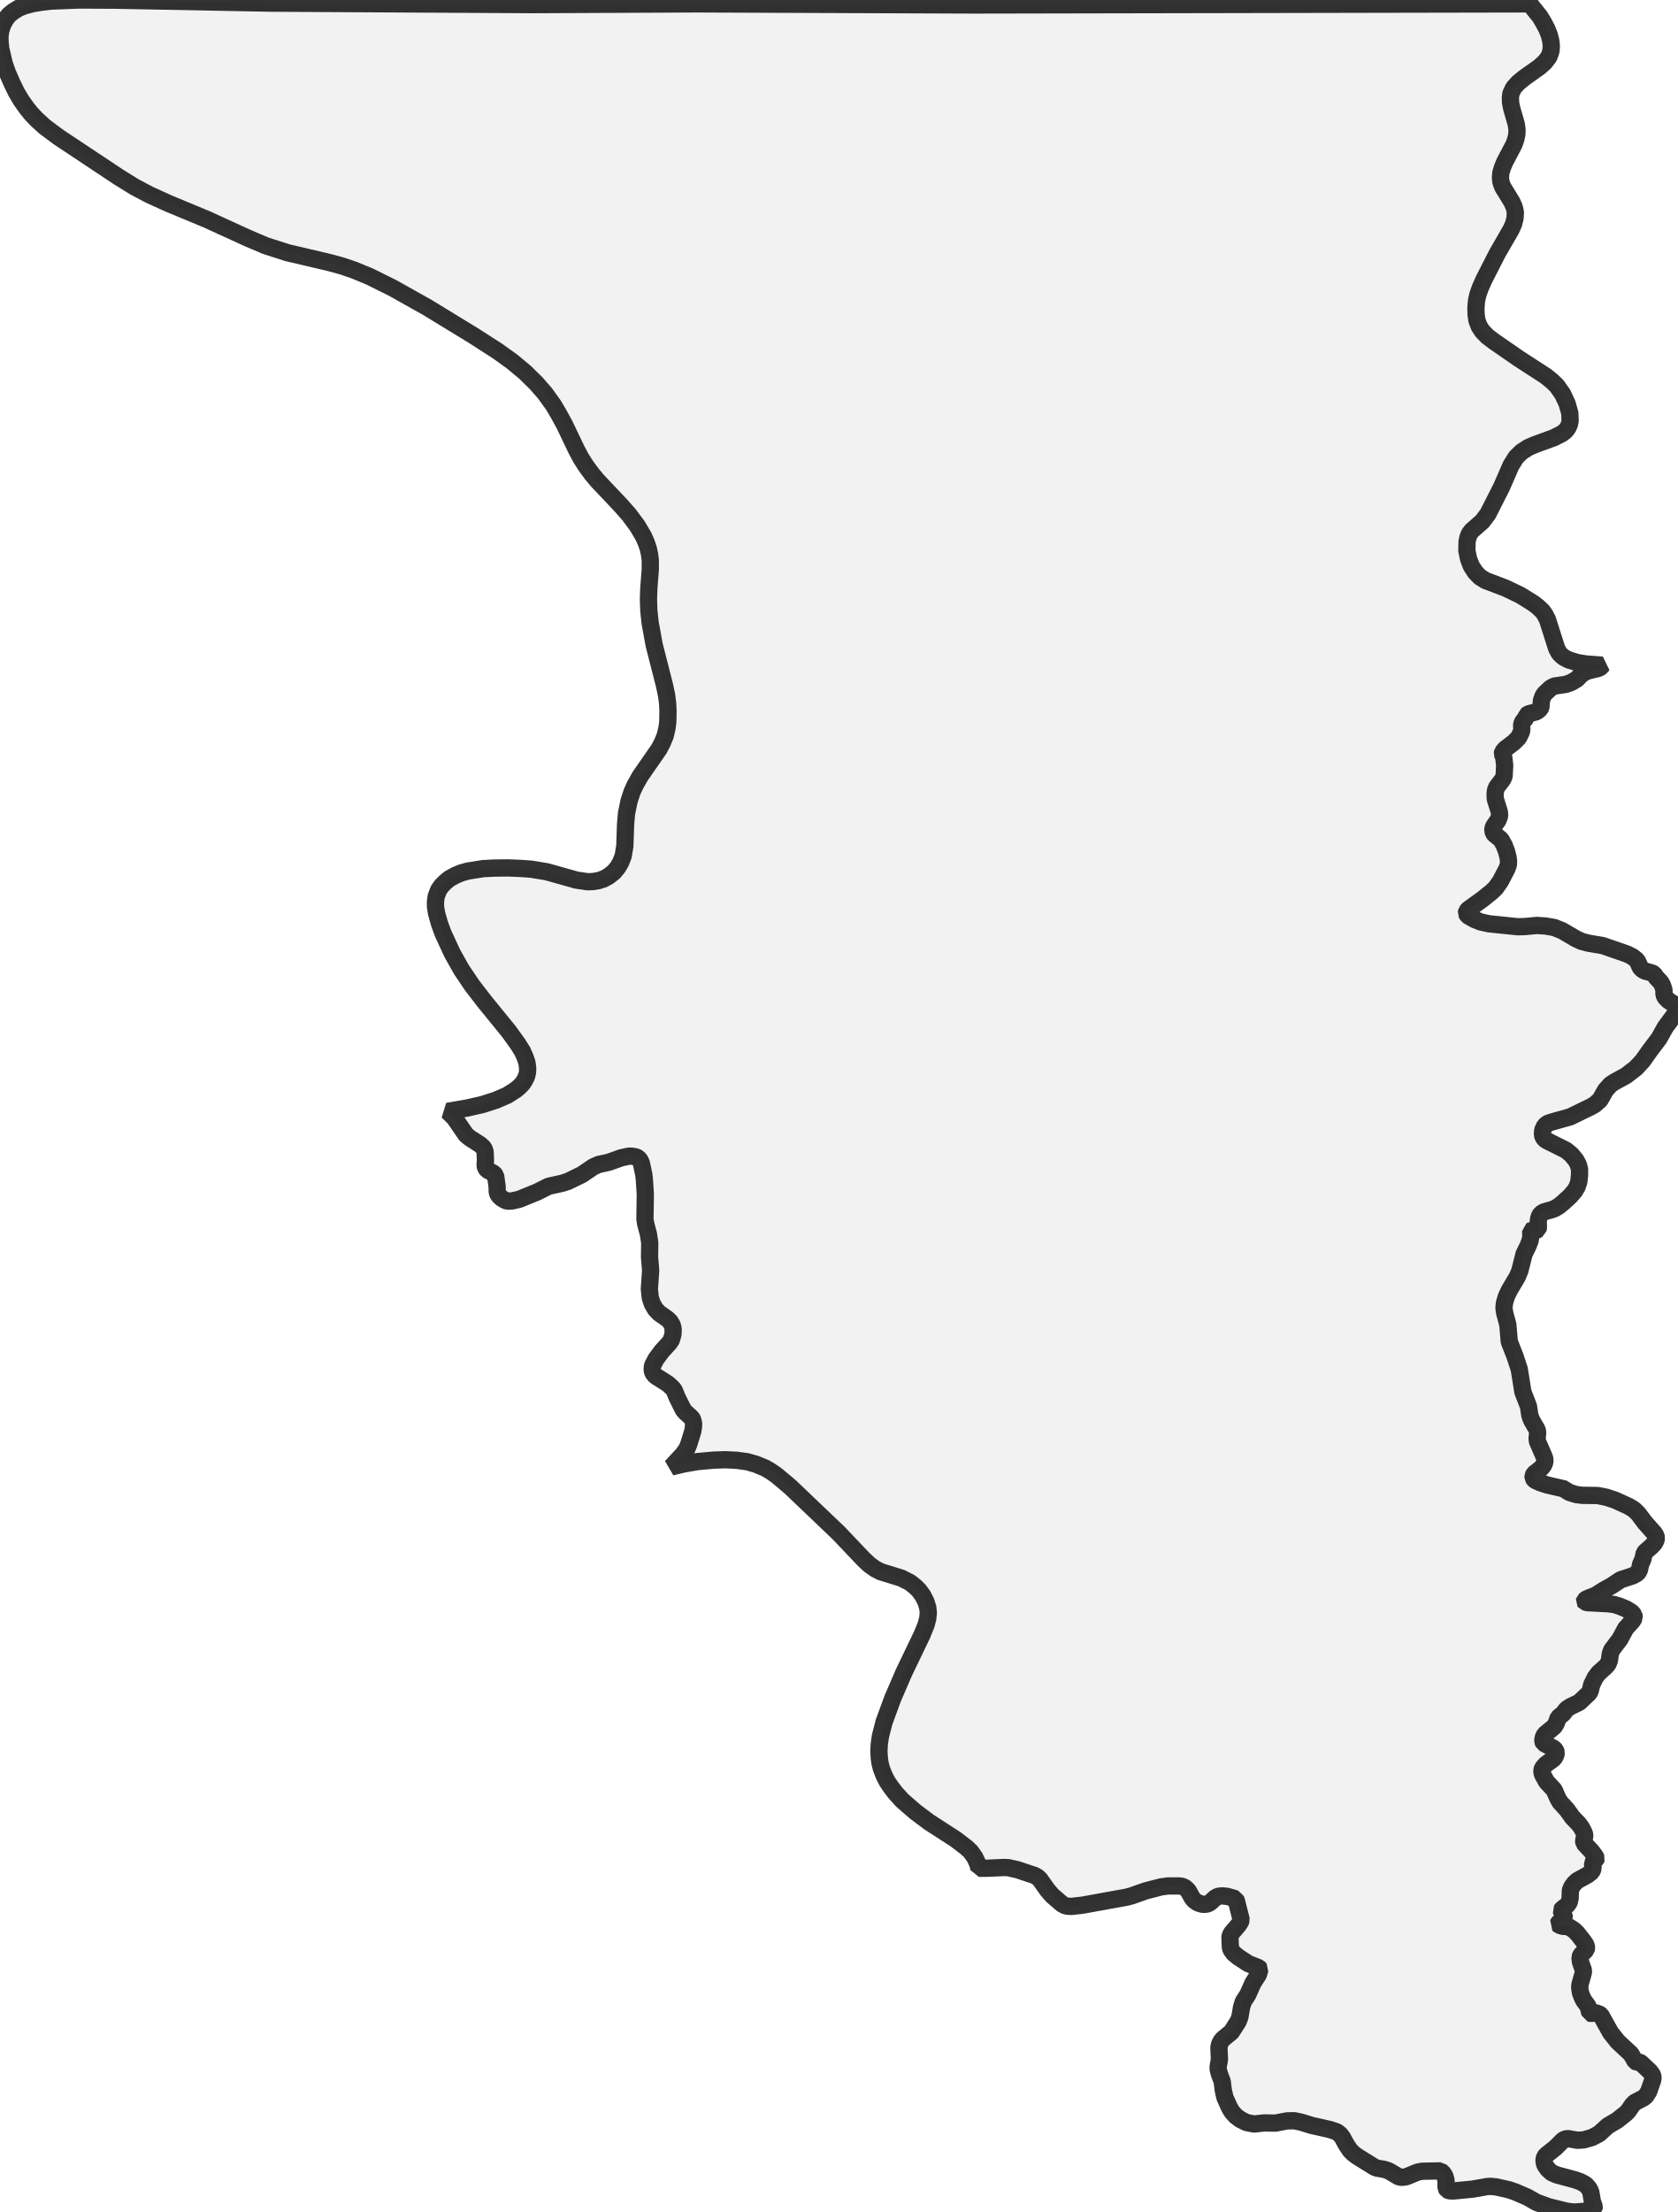
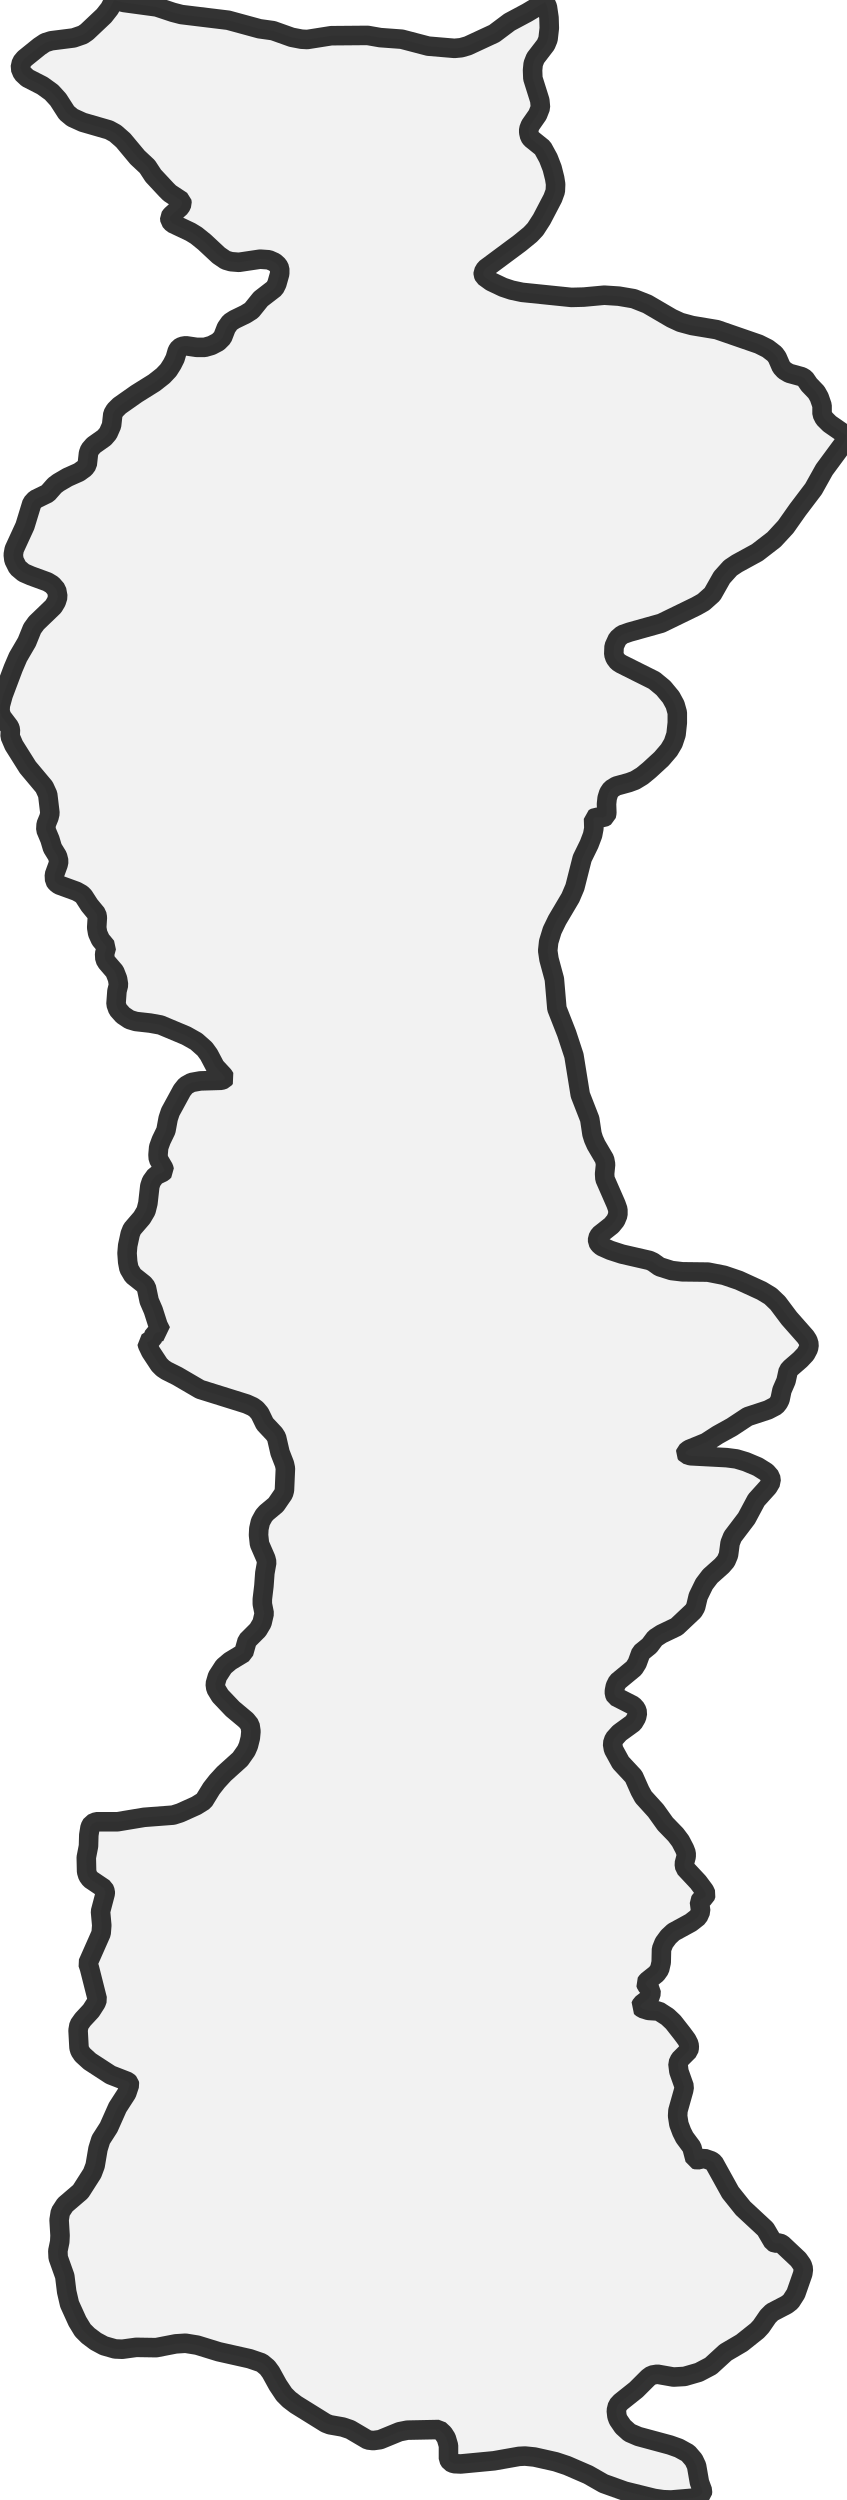
- <svg xmlns="http://www.w3.org/2000/svg" viewBox="0 0 194.252 256">
+ <svg xmlns="http://www.w3.org/2000/svg" viewBox="0 0 86.639 256">
  <style>
    g.zone {
      fill: lightgray;
      stroke-width: 2;
      stroke-linecap: square;
      stroke-linejoin: bevel;
      stroke-miterlimit: 3;
      stroke-opacity: 0.8;
      stroke: black;
      fill-opacity: 0.3;
    }
  </style>
  <g class="zone" id="zone">
-     <path d="M181.232,172.438 181.659,172.716 182.47,172.972 183.196,173.057 184.924,173.079 186.013,173.292 187.016,173.633 188.553,174.338 189.151,174.701 189.641,175.17 190.41,176.195 191.52,177.454 191.669,177.689 191.755,177.966 191.712,178.244 191.52,178.607 191.157,178.991 190.517,179.546 190.346,179.738 190.196,180.421 189.919,181.061 189.791,181.68 189.684,181.894 189.513,182.107 188.98,182.385 187.614,182.833 186.547,183.537 185.586,184.071 184.796,184.583 183.644,185.053 183.43,185.223 183.409,185.309 183.473,185.394 183.751,185.479 186.184,185.607 186.845,185.693 187.486,185.885 188.297,186.226 188.873,186.589 189.151,186.909 189.193,187.23 188.98,187.592 188.19,188.468 187.528,189.706 186.589,190.943 186.419,191.37 186.312,192.181 186.141,192.587 185.864,192.907 185.074,193.611 184.668,194.145 184.263,194.977 184.092,195.703 183.943,195.959 182.811,197.027 181.787,197.517 181.36,197.795 180.976,198.307 180.4,198.777 180.143,199.481 179.93,199.823 178.82,200.74 178.671,201.039 178.607,201.359 178.607,201.551 178.692,201.744 179.866,202.341 180.079,202.576 180.165,202.832 180.101,203.152 179.887,203.515 178.948,204.198 178.585,204.604 178.479,204.924 178.543,205.308 179.034,206.204 179.909,207.144 180.336,208.104 180.57,208.531 181.403,209.449 182.043,210.345 182.747,211.071 183.068,211.498 183.345,212.031 183.452,212.309 183.452,212.544 183.324,213.035 183.366,213.312 184.263,214.272 184.69,214.849 184.796,215.084 184.732,215.276 184.455,215.446 184.348,215.596 184.434,216.236 184.263,216.62 183.772,217.005 182.598,217.645 182.256,217.965 181.958,218.371 181.787,218.797 181.766,219.694 181.659,220.163 181.445,220.462 180.826,220.953 180.72,221.103 180.762,221.231 181.083,221.593 181.061,221.914 180.912,222.148 180.442,222.511 180.357,222.682 180.506,222.81 180.912,222.938 181.595,222.981 182.192,223.365 182.577,223.728 183.196,224.518 183.494,224.923 183.644,225.222 183.665,225.435 183.622,225.649 183.025,226.246 182.897,226.524 182.961,227.058 183.324,228.082 183.281,228.338 182.897,229.704 182.875,230.067 182.961,230.622 183.153,231.134 183.345,231.518 183.836,232.18 184.049,232.991 184.199,233.034 184.668,232.927 185.159,233.098 185.33,233.226 186.44,235.232 187.294,236.299 188.809,237.708 189.321,238.583 189.449,238.647 189.77,238.647 189.94,238.733 191.029,239.757 191.285,240.12 191.37,240.398 191.328,240.718 190.858,242.062 190.517,242.596 190.239,242.809 189.257,243.322 188.98,243.599 188.51,244.282 188.254,244.56 187.208,245.392 186.12,246.032 185.117,246.95 184.305,247.377 183.345,247.654 182.598,247.697 181.509,247.505 181.125,247.569 180.89,247.74 180.079,248.551 179.034,249.383 178.82,249.618 178.735,249.96 178.777,250.344 178.863,250.579 179.183,251.048 179.631,251.454 180.229,251.71 182.363,252.286 182.961,252.5 183.58,252.841 183.964,253.289 184.156,253.695 184.348,254.805 184.562,255.381 184.54,255.552 184.348,255.723 183.943,255.872 182.427,256 181.894,255.979 181.296,255.893 179.311,255.402 177.881,254.89 176.835,254.292 175.405,253.674 174.637,253.417 173.207,253.097 172.566,253.033 172.161,253.055 170.475,253.353 168.233,253.567 167.764,253.545 167.529,253.439 167.401,253.225 167.401,252.329 167.252,251.817 167.06,251.518 166.761,251.24 164.626,251.283 164.093,251.39 162.791,251.923 162.321,251.987 161.958,251.945 160.763,251.24 160.251,251.07 159.397,250.92 159.12,250.813 157.092,249.554 156.644,249.213 156.302,248.871 155.875,248.231 155.406,247.377 155.171,247.057 154.787,246.737 153.976,246.459 151.884,245.99 150.625,245.605 149.835,245.435 148.981,245.456 147.658,245.712 146.313,245.691 145.182,245.819 144.307,245.648 143.581,245.285 143.069,244.901 142.621,244.41 142.343,243.941 141.81,242.767 141.617,241.934 141.489,240.888 141.169,240.056 141.02,239.48 141.02,239.181 141.169,238.327 141.105,236.961 141.191,236.556 141.404,236.171 141.617,235.937 142.557,235.168 143.346,233.93 143.538,233.418 143.731,232.287 143.923,231.668 144.456,230.835 145.054,229.491 145.673,228.53 145.865,227.89 145.737,227.741 144.499,227.25 143.325,226.481 142.813,226.054 142.493,225.606 142.429,225.307 142.386,224.283 142.407,224.027 142.599,223.685 143.368,222.789 143.602,222.426 143.688,222.191 143.154,220.078 143.048,219.758 142.108,219.48 141.553,219.416 141.191,219.438 140.934,219.502 140.678,219.651 140.123,220.163 139.846,220.334 139.462,220.398 139.163,220.377 138.672,220.227 138.245,219.929 138.032,219.673 137.541,218.797 137.178,218.456 136.836,218.306 136.538,218.264 135.236,218.264 134.425,218.371 132.61,218.84 131.052,219.395 130.412,219.566 125.353,220.484 124.051,220.633 123.603,220.612 123.304,220.548 122.92,220.334 121.81,219.374 121.255,218.733 120.38,217.495 120.103,217.239 119.761,217.047 117.776,216.386 116.73,216.151 116.218,216.129 114.276,216.215 113.315,216.215 113.209,215.724 112.846,214.955 112.376,214.294 111.907,213.846 110.626,212.864 107.552,210.879 105.93,209.662 104.436,208.36 103.646,207.485 103.092,206.759 102.707,206.183 102.345,205.479 102.024,204.646 101.875,204.049 101.79,203.43 101.747,202.661 101.79,201.85 101.918,200.954 102.345,199.289 103.348,196.557 104.628,193.59 106.72,189.236 107.211,188.041 107.403,187.294 107.467,186.653 107.403,186.056 107.19,185.373 106.848,184.69 106.4,184.071 105.973,183.644 105.354,183.153 104.351,182.641 101.939,181.894 101.32,181.573 100.658,181.104 99.954,180.442 97.073,177.411 91.48,172.075 89.88,170.731 89.197,170.261 88.578,169.898 87.489,169.45 86.507,169.173 85.291,169.002 83.989,168.938 82.665,168.98 80.744,169.151 79.144,169.429 77.714,169.77 79.101,168.276 79.528,167.657 79.741,167.124 80.189,165.672 80.275,165.203 80.296,164.733 80.189,164.306 80.083,164.114 79.336,163.431 79.101,163.154 78.397,161.745 78.055,160.912 77.884,160.678 77.329,160.165 75.857,159.226 75.6,158.906 75.494,158.565 75.536,158.052 75.942,157.284 76.604,156.388 77.479,155.427 77.714,155.086 77.906,154.424 77.927,153.784 77.82,153.357 77.543,152.908 77.244,152.631 76.305,151.969 75.878,151.521 75.515,150.902 75.28,150.198 75.174,149.195 75.323,147.039 75.195,145.523 75.216,143.816 75.067,142.834 74.747,141.639 74.661,141.063 74.704,138.202 74.597,136.538 74.533,135.961 74.256,134.638 74.106,134.296 73.893,134.04 73.637,133.891 73.125,133.806 72.783,133.806 71.908,133.998 70.478,134.51 69.304,134.766 68.685,135.044 67.362,135.94 65.74,136.73 65.078,136.943 63.52,137.285 62.154,137.968 60.105,138.8 59.251,138.992 58.739,139.014 58.419,138.885 58.034,138.651 57.693,138.309 57.565,137.989 57.543,137.306 57.373,136.047 57.138,135.791 56.412,135.406 56.22,135.15 56.156,134.894 56.199,134.275 56.156,133.272 56.007,132.866 55.601,132.482 54.406,131.714 53.958,131.351 52.592,129.366 51.823,128.619 54.064,128.235 55.857,127.829 57.437,127.317 58.717,126.762 59.721,126.122 60.147,125.759 60.51,125.375 60.766,124.969 60.958,124.564 61.065,124.115 61.087,123.646 61.001,122.984 60.788,122.365 60.489,121.682 59.955,120.828 58.909,119.377 56.113,115.941 54.662,114.062 53.424,112.227 52.357,110.327 51.29,108.022 50.884,106.912 50.543,105.717 50.415,104.927 50.415,104.329 50.5,103.732 50.777,103.006 51.119,102.515 51.567,102.067 52.037,101.683 52.741,101.299 53.403,101.021 54.171,100.808 55.921,100.53 57.159,100.466 58.803,100.445 60.34,100.509 61.513,100.594 63.306,100.893 66.721,101.854 68.023,102.046 68.642,102.024 69.283,101.918 69.88,101.726 70.457,101.405 71.054,100.936 71.502,100.402 71.844,99.826 72.143,99.058 72.335,97.905 72.42,95.386 72.527,94.148 72.826,92.697 73.167,91.651 73.53,90.861 74.106,89.837 76.283,86.699 76.668,85.974 77.009,85.141 77.223,84.223 77.308,83.519 77.329,82.281 77.287,81.385 77.159,80.424 76.924,79.314 75.729,74.64 75.259,72.057 75.11,70.627 75.067,69.368 75.11,68.087 75.28,65.91 75.28,64.822 75.195,64.16 75.046,63.477 74.811,62.794 74.491,62.068 73.786,60.873 72.804,59.55 71.801,58.419 69.176,55.644 68.514,54.854 67.81,53.894 67.255,53.019 66.743,52.058 65.355,49.155 64.63,47.832 64.075,46.893 63.093,45.527 62.068,44.353 60.788,43.094 59.272,41.834 57.607,40.639 54.854,38.867 49.475,35.58 45.441,33.318 42.816,32.016 40.959,31.248 39.572,30.778 38.078,30.373 33.254,29.241 30.735,28.43 28.729,27.576 23.969,25.399 19.551,23.564 17.289,22.539 15.56,21.621 13.767,20.512 6.766,15.859 5.165,14.663 4.183,13.767 3.586,13.127 3.074,12.486 2.455,11.611 1.921,10.715 1.387,9.626 0.875,8.452 0.491,7.364 0.085,5.635 0,4.781 0,4.098 0.107,3.479 0.32,2.839 0.683,2.177 1.046,1.729 1.515,1.345 2.177,0.939 2.817,0.683 3.778,0.427 4.781,0.256 5.891,0.128 9.093,0 13.425,0.021 31.333,0.363 61.706,0.534 80.574,0.448 112.739,0.576 177.091,0.448 178.286,1.942 178.692,2.625 179.076,3.351 179.354,4.055 179.524,4.717 179.588,5.336 179.546,5.912 179.311,6.574 178.841,7.193 178.222,7.748 176.451,9.007 175.768,9.562 175.213,10.181 174.914,10.821 174.85,11.291 174.871,11.889 174.999,12.529 175.533,14.386 175.618,14.983 175.597,15.56 175.469,16.136 175.256,16.734 174.21,18.719 173.932,19.38 173.74,20.021 173.698,20.597 173.762,21.109 173.975,21.664 174.999,23.329 175.277,23.927 175.426,24.546 175.384,25.271 175.213,25.933 174.935,26.552 173.335,29.327 171.777,32.379 171.371,33.297 171.094,34.065 170.923,34.833 170.859,35.666 170.88,36.434 170.987,37.117 171.243,37.779 171.606,38.334 172.182,38.931 172.972,39.529 175.811,41.493 178.905,43.499 179.631,44.075 180.229,44.652 180.89,45.591 181.403,46.679 181.723,47.789 181.766,48.686 181.68,49.113 181.488,49.539 181.211,49.881 180.826,50.18 179.909,50.649 177.689,51.46 176.899,51.802 176.152,52.293 175.512,52.912 174.914,53.872 173.847,56.327 172.246,59.486 171.584,60.361 170.389,61.407 170.09,61.791 169.941,62.196 169.834,62.687 169.813,63.733 170.005,64.672 170.325,65.505 170.795,66.23 171.328,66.785 171.99,67.191 174.295,68.066 175.981,68.877 177.497,69.816 178.073,70.264 178.564,70.734 178.841,71.118 179.14,71.695 180.207,75.046 180.506,75.6 180.784,75.878 181.083,76.113 181.637,76.39 182.641,76.689 183.558,76.838 185.479,76.988 185.351,77.18 185.053,77.351 183.815,77.649 183.43,77.82 183.025,78.098 182.555,78.589 181.872,78.994 181.253,79.208 179.93,79.4 179.503,79.634 178.841,80.253 178.649,80.51 178.436,81.086 178.393,81.812 178.286,82.046 177.881,82.367 176.92,82.623 176.728,82.772 176.643,83.114 176.366,83.412 176.216,83.647 176.152,83.903 176.173,84.437 176.131,84.672 175.811,85.355 175.256,85.91 174.252,86.678 173.954,87.02 173.911,87.254 174.082,87.638 174.188,88.578 174.124,89.816 173.975,90.178 173.271,91.096 173.121,91.48 173.079,91.907 173.1,92.462 173.569,93.956 173.612,94.426 173.42,94.917 172.929,95.621 172.822,95.899 172.822,96.112 172.886,96.39 172.993,96.539 173.762,97.158 174.146,97.862 174.402,98.524 174.573,99.207 174.637,99.612 174.615,100.082 174.445,100.552 173.698,101.982 173.164,102.75 172.673,103.22 171.67,104.031 169.984,105.247 169.792,105.461 169.749,105.696 169.92,105.973 170.667,106.4 171.414,106.699 172.374,106.912 175.704,107.254 176.536,107.232 177.924,107.104 178.905,107.168 179.909,107.339 180.826,107.702 182.47,108.662 183.068,108.94 183.857,109.153 185.522,109.431 188.361,110.413 188.958,110.711 189.428,111.074 189.599,111.309 189.876,111.949 190.09,112.184 190.41,112.376 191.264,112.611 191.477,112.739 191.755,113.145 192.245,113.657 192.438,113.998 192.63,114.553 192.63,115.13 192.779,115.428 193.142,115.791 194.209,116.496 194.252,116.645 194.188,116.88 194.038,117.179 192.779,118.886 192.053,120.188 190.986,121.597 190.175,122.749 189.385,123.603 188.254,124.478 186.888,125.225 186.44,125.524 185.864,126.164 185.223,127.296 184.626,127.829 184.135,128.107 181.766,129.259 179.631,129.857 179.14,130.028 178.82,130.305 178.585,130.817 178.564,131.351 178.649,131.607 178.841,131.863 179.076,132.013 181.296,133.123 181.915,133.635 182.427,134.254 182.705,134.766 182.854,135.3 182.854,135.983 182.769,136.772 182.577,137.349 182.299,137.818 181.787,138.416 180.976,139.163 180.485,139.568 179.994,139.867 179.588,140.017 178.735,140.251 178.393,140.465 178.222,140.721 178.116,141.063 178.073,141.468 178.094,142.066 178.052,142.279 177.86,142.386 177.347,142.365 177.198,142.45 177.219,143.112 177.134,143.56 176.899,144.179 176.43,145.139 175.939,147.082 175.64,147.786 174.743,149.301 174.402,150.006 174.167,150.774 174.103,151.372 174.188,151.948 174.551,153.293 174.722,155.278 175.384,156.964 175.875,158.458 176.301,161.105 176.942,162.748 177.091,163.751 177.198,164.093 177.369,164.477 177.945,165.459 178.009,165.8 177.945,166.441 177.966,166.782 178.713,168.49 178.841,168.852 178.841,169.215 178.692,169.578 178.415,169.92 177.603,170.56 177.475,170.795 177.475,171.03 177.582,171.2 177.753,171.35 178.329,171.606 179.119,171.862 181.147,172.331 181.232,172.438Z" />
+     <path d="M66.864,129.23 67.544,129.715 68.774,130.104 69.874,130.233 72.496,130.265 74.146,130.589 75.667,131.107 77.997,132.175 78.904,132.725 79.648,133.437 80.813,134.991 82.496,136.9 82.723,137.256 82.852,137.677 82.787,138.098 82.496,138.648 81.946,139.23 80.975,140.072 80.716,140.363 80.49,141.399 80.069,142.37 79.875,143.308 79.713,143.632 79.454,143.955 78.645,144.376 76.573,145.056 74.955,146.124 73.499,146.933 72.301,147.71 70.554,148.422 70.23,148.681 70.198,148.81 70.295,148.94 70.716,149.069 74.405,149.263 75.408,149.393 76.379,149.684 77.609,150.202 78.483,150.752 78.904,151.237 78.968,151.723 78.645,152.273 77.447,153.6 76.444,155.477 75.02,157.354 74.761,158.002 74.599,159.231 74.34,159.846 73.92,160.332 72.722,161.4 72.107,162.209 71.492,163.471 71.233,164.571 71.007,164.96 69.292,166.578 67.738,167.322 67.091,167.743 66.508,168.52 65.634,169.232 65.246,170.3 64.922,170.818 63.239,172.209 63.013,172.662 62.916,173.148 62.916,173.439 63.045,173.73 64.825,174.637 65.149,174.993 65.278,175.381 65.181,175.866 64.858,176.417 63.434,177.452 62.883,178.067 62.722,178.553 62.819,179.135 63.563,180.495 64.89,181.919 65.537,183.375 65.893,184.022 67.155,185.414 68.126,186.773 69.194,187.874 69.68,188.521 70.101,189.33 70.262,189.751 70.262,190.107 70.068,190.851 70.133,191.272 71.492,192.728 72.14,193.602 72.301,193.958 72.204,194.249 71.784,194.508 71.622,194.735 71.751,195.706 71.492,196.288 70.748,196.871 68.968,197.842 68.45,198.327 67.997,198.942 67.738,199.589 67.706,200.949 67.544,201.661 67.22,202.114 66.282,202.858 66.12,203.085 66.185,203.279 66.67,203.829 66.638,204.315 66.411,204.671 65.699,205.221 65.57,205.48 65.796,205.674 66.411,205.868 67.447,205.933 68.353,206.515 68.936,207.065 69.874,208.263 70.327,208.878 70.554,209.331 70.586,209.655 70.521,209.978 69.615,210.884 69.421,211.305 69.518,212.114 70.068,213.668 70.004,214.056 69.421,216.127 69.389,216.678 69.518,217.519 69.809,218.296 70.101,218.878 70.845,219.882 71.169,221.112 71.395,221.176 72.107,221.014 72.852,221.273 73.11,221.468 74.793,224.51 76.088,226.128 78.386,228.264 79.163,229.591 79.357,229.688 79.842,229.688 80.101,229.817 81.752,231.371 82.14,231.921 82.27,232.342 82.205,232.827 81.493,234.866 80.975,235.675 80.554,235.999 79.065,236.776 78.645,237.196 77.933,238.232 77.544,238.653 75.959,239.915 74.308,240.886 72.787,242.278 71.557,242.925 70.101,243.346 68.968,243.41 67.317,243.119 66.735,243.216 66.379,243.475 65.149,244.705 63.563,245.967 63.239,246.323 63.11,246.841 63.175,247.424 63.304,247.78 63.79,248.492 64.469,249.106 65.375,249.495 68.612,250.369 69.518,250.692 70.457,251.21 71.039,251.89 71.33,252.505 71.622,254.188 71.945,255.061 71.913,255.32 71.622,255.579 71.007,255.806 68.709,256 67.9,255.968 66.994,255.838 63.984,255.094 61.815,254.317 60.23,253.411 58.061,252.472 56.896,252.084 54.728,251.598 53.757,251.501 53.142,251.534 50.585,251.987 47.187,252.31 46.475,252.278 46.119,252.116 45.925,251.793 45.925,250.433 45.698,249.657 45.407,249.204 44.954,248.783 41.717,248.848 40.908,249.009 38.934,249.818 38.222,249.916 37.672,249.851 35.859,248.783 35.083,248.524 33.788,248.297 33.367,248.136 30.293,246.226 29.613,245.708 29.095,245.19 28.448,244.219 27.736,242.925 27.38,242.439 26.797,241.954 25.568,241.533 22.396,240.821 20.195,240.142 18.998,239.947 17.994,240.012 15.988,240.401 13.949,240.368 12.525,240.562 11.781,240.53 10.648,240.206 9.806,239.753 9.03,239.171 8.479,238.62 7.929,237.714 7.12,235.934 6.829,234.672 6.635,233.086 5.955,231.177 5.923,230.497 6.117,229.559 6.149,228.911 6.052,227.325 6.182,226.516 6.667,225.772 8.253,224.413 9.45,222.536 9.742,221.759 10.033,220.043 10.324,219.105 11.133,217.843 12.039,215.804 12.978,214.347 13.269,213.474 13.237,213.312 13.075,213.15 11.327,212.47 9.191,211.079 8.447,210.399 8.188,210.011 8.091,209.687 7.994,207.907 8.091,207.357 8.479,206.807 9.321,205.9 9.839,205.091 9.968,204.735 9.159,201.531 8.997,201.046 10.357,197.971 10.421,197.162 10.292,195.738 10.777,193.893 10.777,193.699 10.648,193.375 9.256,192.437 8.997,192.081 8.868,191.66 8.835,190.204 9.062,189.039 9.094,187.906 9.224,187.097 9.418,186.741 9.871,186.547 12.039,186.547 14.758,186.094 17.736,185.867 18.448,185.64 20.098,184.896 20.875,184.411 21.652,183.148 22.234,182.404 22.946,181.627 24.597,180.139 25.212,179.265 25.438,178.747 25.632,177.97 25.697,177.291 25.6,176.643 25.212,176.158 23.82,174.993 22.558,173.666 22.105,172.921 22.04,172.436 22.266,171.659 22.914,170.656 23.561,170.106 24.953,169.264 25.309,168.002 26.409,166.902 26.83,166.19 27.056,165.219 26.862,164.248 26.862,163.762 27.024,162.403 27.121,161.076 27.315,159.976 27.218,159.587 26.571,158.099 26.474,157.192 26.506,156.545 26.668,155.833 27.024,155.186 27.283,154.895 28.254,154.085 29.031,152.953 29.128,152.597 29.225,150.364 29.128,149.91 28.675,148.745 28.319,147.192 28.092,146.836 27.121,145.8 26.603,144.732 26.247,144.312 25.891,144.053 25.244,143.761 20.486,142.273 18.156,140.913 17.056,140.363 16.668,140.104 16.312,139.748 15.438,138.421 15.114,137.742 15.049,137.483 15.599,137.127 15.794,136.609 16.053,136.447 16.506,136.35 16.182,135.703 15.697,134.182 15.276,133.211 14.985,131.819 14.726,131.495 13.625,130.621 13.205,129.909 13.075,129.23 13.01,128.324 13.075,127.547 13.334,126.349 13.528,125.864 14.531,124.699 14.952,123.987 15.146,123.21 15.341,121.462 15.502,120.977 15.923,120.394 16.668,120.038 16.829,119.877 16.765,119.618 16.214,118.679 16.182,118.258 16.247,117.482 16.506,116.77 16.991,115.766 17.218,114.537 17.444,113.857 18.642,111.656 19.03,111.171 19.613,110.847 20.519,110.685 22.655,110.62 22.946,110.523 23.043,110.394 22.881,110.135 22.04,109.229 21.393,107.999 20.972,107.416 20.098,106.64 19.062,106.057 16.441,104.957 15.373,104.763 13.917,104.601 13.269,104.407 12.59,103.953 12.072,103.371 11.878,102.821 11.975,101.494 12.137,100.847 12.039,100.232 11.748,99.487 10.939,98.549 10.745,98.225 10.713,97.675 10.907,96.963 10.292,96.218 10.001,95.571 9.903,94.989 9.968,93.953 9.903,93.597 9.159,92.691 8.576,91.785 8.35,91.558 7.832,91.267 6.052,90.619 5.761,90.393 5.599,90.166 5.567,89.584 5.955,88.516 6.02,88.192 5.89,87.674 5.372,86.833 5.114,85.959 4.693,84.956 4.725,84.406 5.016,83.694 5.114,83.273 4.887,81.363 4.531,80.587 2.848,78.58 1.424,76.315 1.036,75.408 1.068,74.729 0.971,74.437 0.162,73.369 0,72.819 0.032,72.237 0.324,71.169 1.359,68.418 1.845,67.285 2.751,65.731 3.301,64.372 3.722,63.79 5.47,62.107 5.761,61.621 5.923,61.103 5.793,60.391 5.34,59.874 4.855,59.582 3.172,58.967 2.427,58.644 1.812,58.126 1.424,57.349 1.359,56.799 1.456,56.249 2.557,53.854 3.269,51.524 3.625,51.135 4.887,50.52 5.599,49.711 5.987,49.42 6.926,48.87 8.091,48.352 8.674,47.931 8.932,47.575 9.062,46.41 9.191,46.054 9.58,45.601 10.68,44.824 11.069,44.371 11.425,43.562 11.554,42.397 11.781,42.009 12.234,41.555 13.981,40.326 15.794,39.193 16.7,38.481 17.25,37.898 17.638,37.283 17.93,36.701 18.156,35.924 18.35,35.633 18.642,35.471 19.03,35.406 20.13,35.568 20.972,35.568 21.652,35.374 22.331,35.018 22.784,34.565 23.173,33.562 23.561,33.011 24.014,32.72 25.147,32.17 25.762,31.782 26.7,30.616 28.124,29.516 28.351,29.063 28.642,28.027 28.642,27.509 28.48,27.186 28.124,26.862 27.542,26.603 26.636,26.539 24.467,26.862 23.658,26.797 23.108,26.636 22.396,26.15 20.94,24.791 20.098,24.111 19.516,23.755 17.671,22.881 17.412,22.59 17.38,22.266 17.541,22.04 18.48,21.198 18.642,20.842 18.609,20.584 17.38,19.774 17.024,19.418 15.697,17.994 15.082,17.056 14.078,16.117 12.622,14.37 11.813,13.658 11.166,13.302 8.479,12.525 7.411,12.039 6.829,11.554 5.955,10.195 5.275,9.45 4.337,8.771 2.816,7.994 2.298,7.508 2.071,6.958 2.201,6.376 2.524,5.987 4.046,4.758 4.628,4.369 5.243,4.175 7.541,3.884 8.479,3.56 8.9,3.269 10.648,1.618 11.23,0.874 11.683,0 12.719,0.259 16.053,0.712 17.703,1.262 18.577,1.489 23.367,2.071 26.571,2.945 27.963,3.139 29.872,3.819 30.875,4.013 31.458,4.046 33.918,3.657 37.639,3.625 38.934,3.851 41.135,4.013 43.853,4.725 46.54,4.952 47.219,4.887 47.899,4.693 50.617,3.431 52.171,2.265 53.983,1.295 55.828,0.194 56.055,0.712 56.216,1.812 56.249,2.88 56.119,4.013 55.893,4.563 54.825,5.955 54.598,6.538 54.534,7.185 54.566,8.026 55.278,10.292 55.343,11.004 55.051,11.748 54.307,12.816 54.145,13.237 54.145,13.561 54.242,13.981 54.404,14.208 55.569,15.146 56.152,16.214 56.54,17.218 56.799,18.253 56.896,18.868 56.864,19.58 56.605,20.292 55.472,22.461 54.825,23.464 54.307,24.014 53.239,24.888 49.711,27.509 49.485,27.898 49.485,28.092 49.582,28.319 50.294,28.836 51.524,29.419 52.397,29.71 53.465,29.937 58.514,30.455 59.776,30.422 61.88,30.228 63.369,30.325 64.89,30.584 66.282,31.134 68.774,32.591 69.68,33.011 70.877,33.335 73.402,33.756 77.706,35.245 78.612,35.698 79.324,36.248 79.583,36.604 80.004,37.575 80.328,37.931 80.813,38.222 82.108,38.578 82.431,38.772 82.852,39.387 83.596,40.164 83.888,40.682 84.179,41.523 84.179,42.397 84.406,42.85 84.956,43.4 86.639,44.565 86.606,44.954 86.315,45.504 84.406,48.093 83.305,50.067 81.687,52.203 80.457,53.951 79.26,55.246 77.544,56.572 75.473,57.705 74.793,58.158 73.92,59.129 72.949,60.845 72.042,61.654 71.298,62.074 67.706,63.822 64.469,64.728 63.725,64.987 63.239,65.408 62.883,66.185 62.851,66.994 62.981,67.382 63.272,67.77 63.628,67.997 66.994,69.68 67.932,70.457 68.709,71.395 69.13,72.172 69.356,72.981 69.356,74.017 69.227,75.214 68.936,76.088 68.515,76.8 67.738,77.706 66.508,78.839 65.764,79.454 65.019,79.907 64.405,80.134 63.11,80.49 62.592,80.813 62.333,81.202 62.171,81.719 62.107,82.334 62.139,83.24 62.074,83.564 61.783,83.726 61.006,83.694 60.78,83.823 60.812,84.826 60.683,85.506 60.327,86.445 59.615,87.901 58.87,90.846 58.417,91.914 57.058,94.212 56.54,95.28 56.184,96.445 56.087,97.351 56.216,98.225 56.767,100.264 57.026,103.274 58.029,105.831 58.773,108.096 59.42,112.109 60.391,114.601 60.618,116.122 60.78,116.64 61.039,117.223 61.913,118.712 62.01,119.229 61.913,120.2 61.945,120.718 63.078,123.307 63.272,123.857 63.272,124.408 63.045,124.958 62.625,125.476 61.395,126.447 61.201,126.803 61.201,127.159 61.362,127.417 61.621,127.644 62.495,128.032 63.693,128.421 66.508,129.068 66.864,129.23Z" />
  </g>
</svg>
